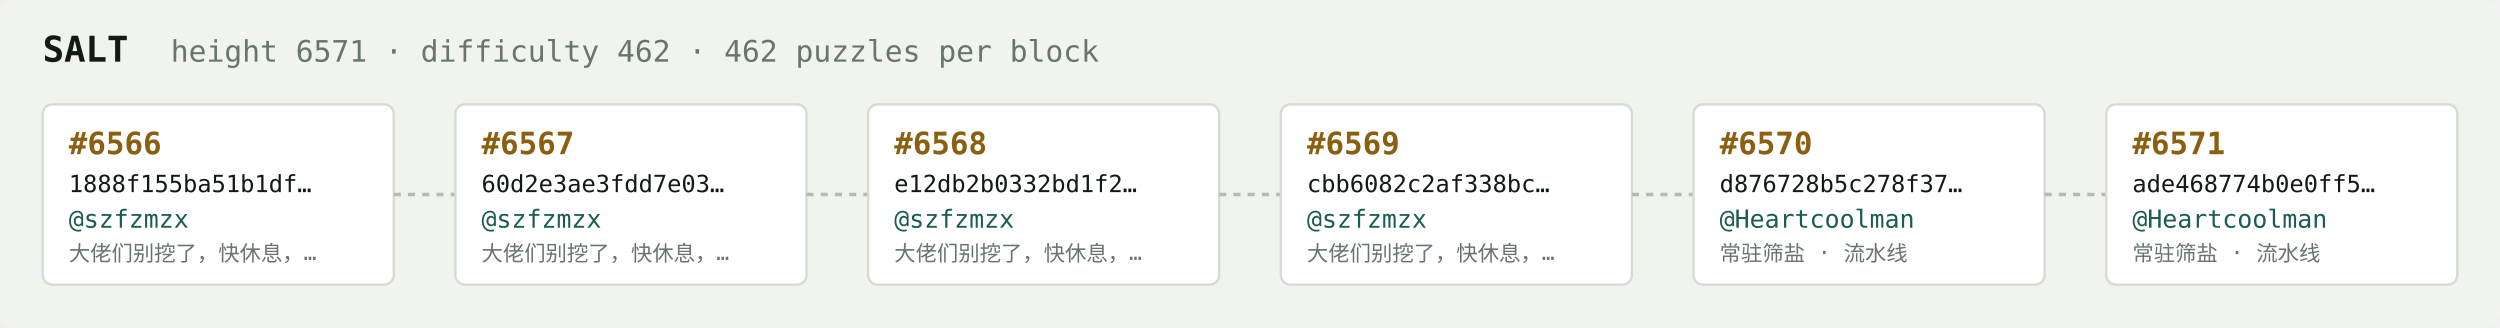
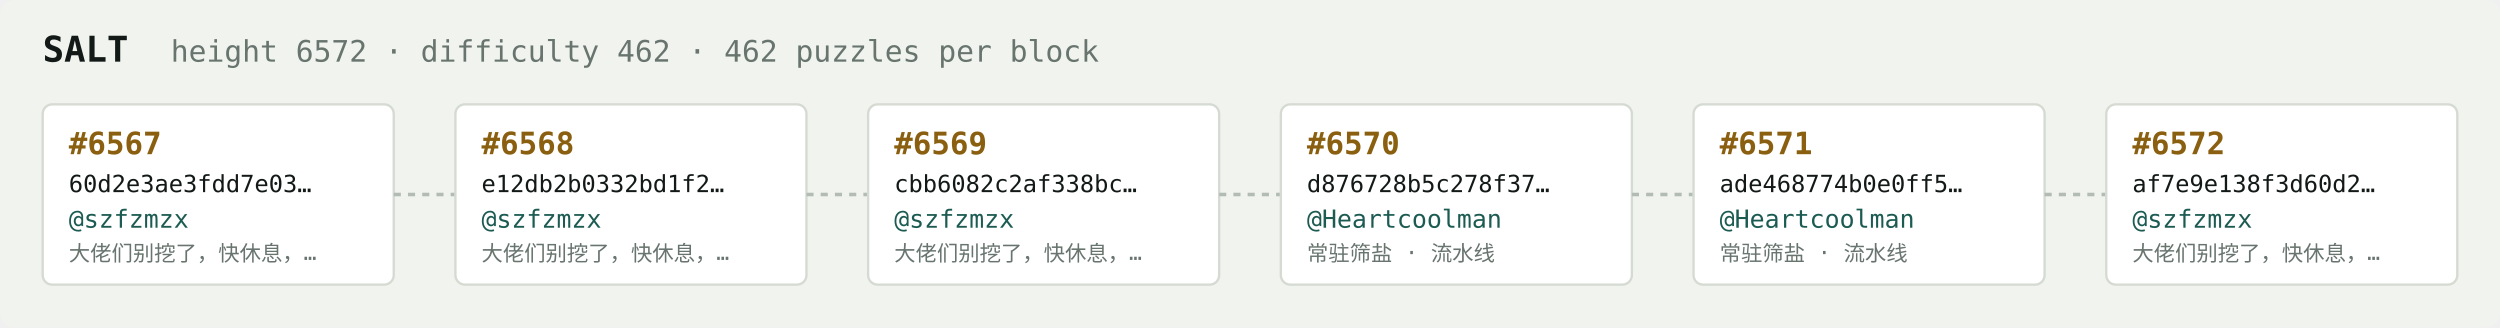
<svg xmlns="http://www.w3.org/2000/svg" width="1054" height="138" viewBox="0 0 1054 138" font-family="ui-monospace,SFMono-Regular,Menlo,monospace">
  <rect fill="#f1f3ef" width="1054" height="138" rx="6" />
  <text x="18" y="26" fill="#121916" font-size="15" font-weight="700">SALT</text>
-   <text x="72" y="26" fill="#68746e" font-size="12.5">height 6571 · difficulty 462 · 462 puzzles per block</text>
+   <text x="72" y="26" fill="#68746e" font-size="12.5">height 6572 · difficulty 462 · 462 puzzles per block</text>
  <rect x="18" y="44" width="148" height="76" rx="4" fill="#ffffff" stroke="#d5dbd2" stroke-width="1" />
-   <text x="29" y="65" fill="#8a5f10" font-size="13" font-weight="700">#6566</text>
-   <text x="29" y="81" fill="#121916" font-size="10">1888f155ba51b1df…</text>
+   <text x="29" y="65" fill="#8a5f10" font-size="13" font-weight="700">#6567</text>
+   <text x="29" y="81" fill="#121916" font-size="10">60d2e3ae3fdd7e03…</text>
  <text x="29" y="96" fill="#1c5b52" font-size="10.5">@szfzmzx</text>
  <text x="29" y="110" fill="#68746e" font-size="9">大佬们别挖了，快休息，…</text>
  <line x1="166" y1="82.0" x2="192" y2="82.0" stroke="#b3bcb4" stroke-width="1.5" stroke-dasharray="3 3" />
  <rect x="192" y="44" width="148" height="76" rx="4" fill="#ffffff" stroke="#d5dbd2" stroke-width="1" />
-   <text x="203" y="65" fill="#8a5f10" font-size="13" font-weight="700">#6567</text>
-   <text x="203" y="81" fill="#121916" font-size="10">60d2e3ae3fdd7e03…</text>
+   <text x="203" y="65" fill="#8a5f10" font-size="13" font-weight="700">#6568</text>
+   <text x="203" y="81" fill="#121916" font-size="10">e12db2b0332bd1f2…</text>
  <text x="203" y="96" fill="#1c5b52" font-size="10.5">@szfzmzx</text>
  <text x="203" y="110" fill="#68746e" font-size="9">大佬们别挖了，快休息，…</text>
  <line x1="340" y1="82.0" x2="366" y2="82.0" stroke="#b3bcb4" stroke-width="1.5" stroke-dasharray="3 3" />
  <rect x="366" y="44" width="148" height="76" rx="4" fill="#ffffff" stroke="#d5dbd2" stroke-width="1" />
-   <text x="377" y="65" fill="#8a5f10" font-size="13" font-weight="700">#6568</text>
-   <text x="377" y="81" fill="#121916" font-size="10">e12db2b0332bd1f2…</text>
+   <text x="377" y="65" fill="#8a5f10" font-size="13" font-weight="700">#6569</text>
+   <text x="377" y="81" fill="#121916" font-size="10">cbb6082c2af338bc…</text>
  <text x="377" y="96" fill="#1c5b52" font-size="10.5">@szfzmzx</text>
  <text x="377" y="110" fill="#68746e" font-size="9">大佬们别挖了，快休息，…</text>
  <line x1="514" y1="82.0" x2="540" y2="82.0" stroke="#b3bcb4" stroke-width="1.5" stroke-dasharray="3 3" />
  <rect x="540" y="44" width="148" height="76" rx="4" fill="#ffffff" stroke="#d5dbd2" stroke-width="1" />
-   <text x="551" y="65" fill="#8a5f10" font-size="13" font-weight="700">#6569</text>
-   <text x="551" y="81" fill="#121916" font-size="10">cbb6082c2af338bc…</text>
-   <text x="551" y="96" fill="#1c5b52" font-size="10.5">@szfzmzx</text>
-   <text x="551" y="110" fill="#68746e" font-size="9">大佬们别挖了，快休息，…</text>
+   <text x="551" y="65" fill="#8a5f10" font-size="13" font-weight="700">#6570</text>
+   <text x="551" y="81" fill="#121916" font-size="10">d876728b5c278f37…</text>
+   <text x="551" y="96" fill="#1c5b52" font-size="10.5">@Heartcoolman</text>
+   <text x="551" y="110" fill="#68746e" font-size="9">常驻筛盐 · 流水线</text>
  <line x1="688" y1="82.0" x2="714" y2="82.0" stroke="#b3bcb4" stroke-width="1.5" stroke-dasharray="3 3" />
  <rect x="714" y="44" width="148" height="76" rx="4" fill="#ffffff" stroke="#d5dbd2" stroke-width="1" />
-   <text x="725" y="65" fill="#8a5f10" font-size="13" font-weight="700">#6570</text>
-   <text x="725" y="81" fill="#121916" font-size="10">d876728b5c278f37…</text>
+   <text x="725" y="65" fill="#8a5f10" font-size="13" font-weight="700">#6571</text>
+   <text x="725" y="81" fill="#121916" font-size="10">ade468774b0e0ff5…</text>
  <text x="725" y="96" fill="#1c5b52" font-size="10.5">@Heartcoolman</text>
  <text x="725" y="110" fill="#68746e" font-size="9">常驻筛盐 · 流水线</text>
  <line x1="862" y1="82.0" x2="888" y2="82.0" stroke="#b3bcb4" stroke-width="1.5" stroke-dasharray="3 3" />
  <rect x="888" y="44" width="148" height="76" rx="4" fill="#ffffff" stroke="#d5dbd2" stroke-width="1" />
-   <text x="899" y="65" fill="#8a5f10" font-size="13" font-weight="700">#6571</text>
-   <text x="899" y="81" fill="#121916" font-size="10">ade468774b0e0ff5…</text>
-   <text x="899" y="96" fill="#1c5b52" font-size="10.5">@Heartcoolman</text>
-   <text x="899" y="110" fill="#68746e" font-size="9">常驻筛盐 · 流水线</text>
+   <text x="899" y="65" fill="#8a5f10" font-size="13" font-weight="700">#6572</text>
+   <text x="899" y="81" fill="#121916" font-size="10">af7e9e138f3d60d2…</text>
+   <text x="899" y="96" fill="#1c5b52" font-size="10.5">@szfzmzx</text>
+   <text x="899" y="110" fill="#68746e" font-size="9">大佬们别挖了，快休息，…</text>
</svg>
